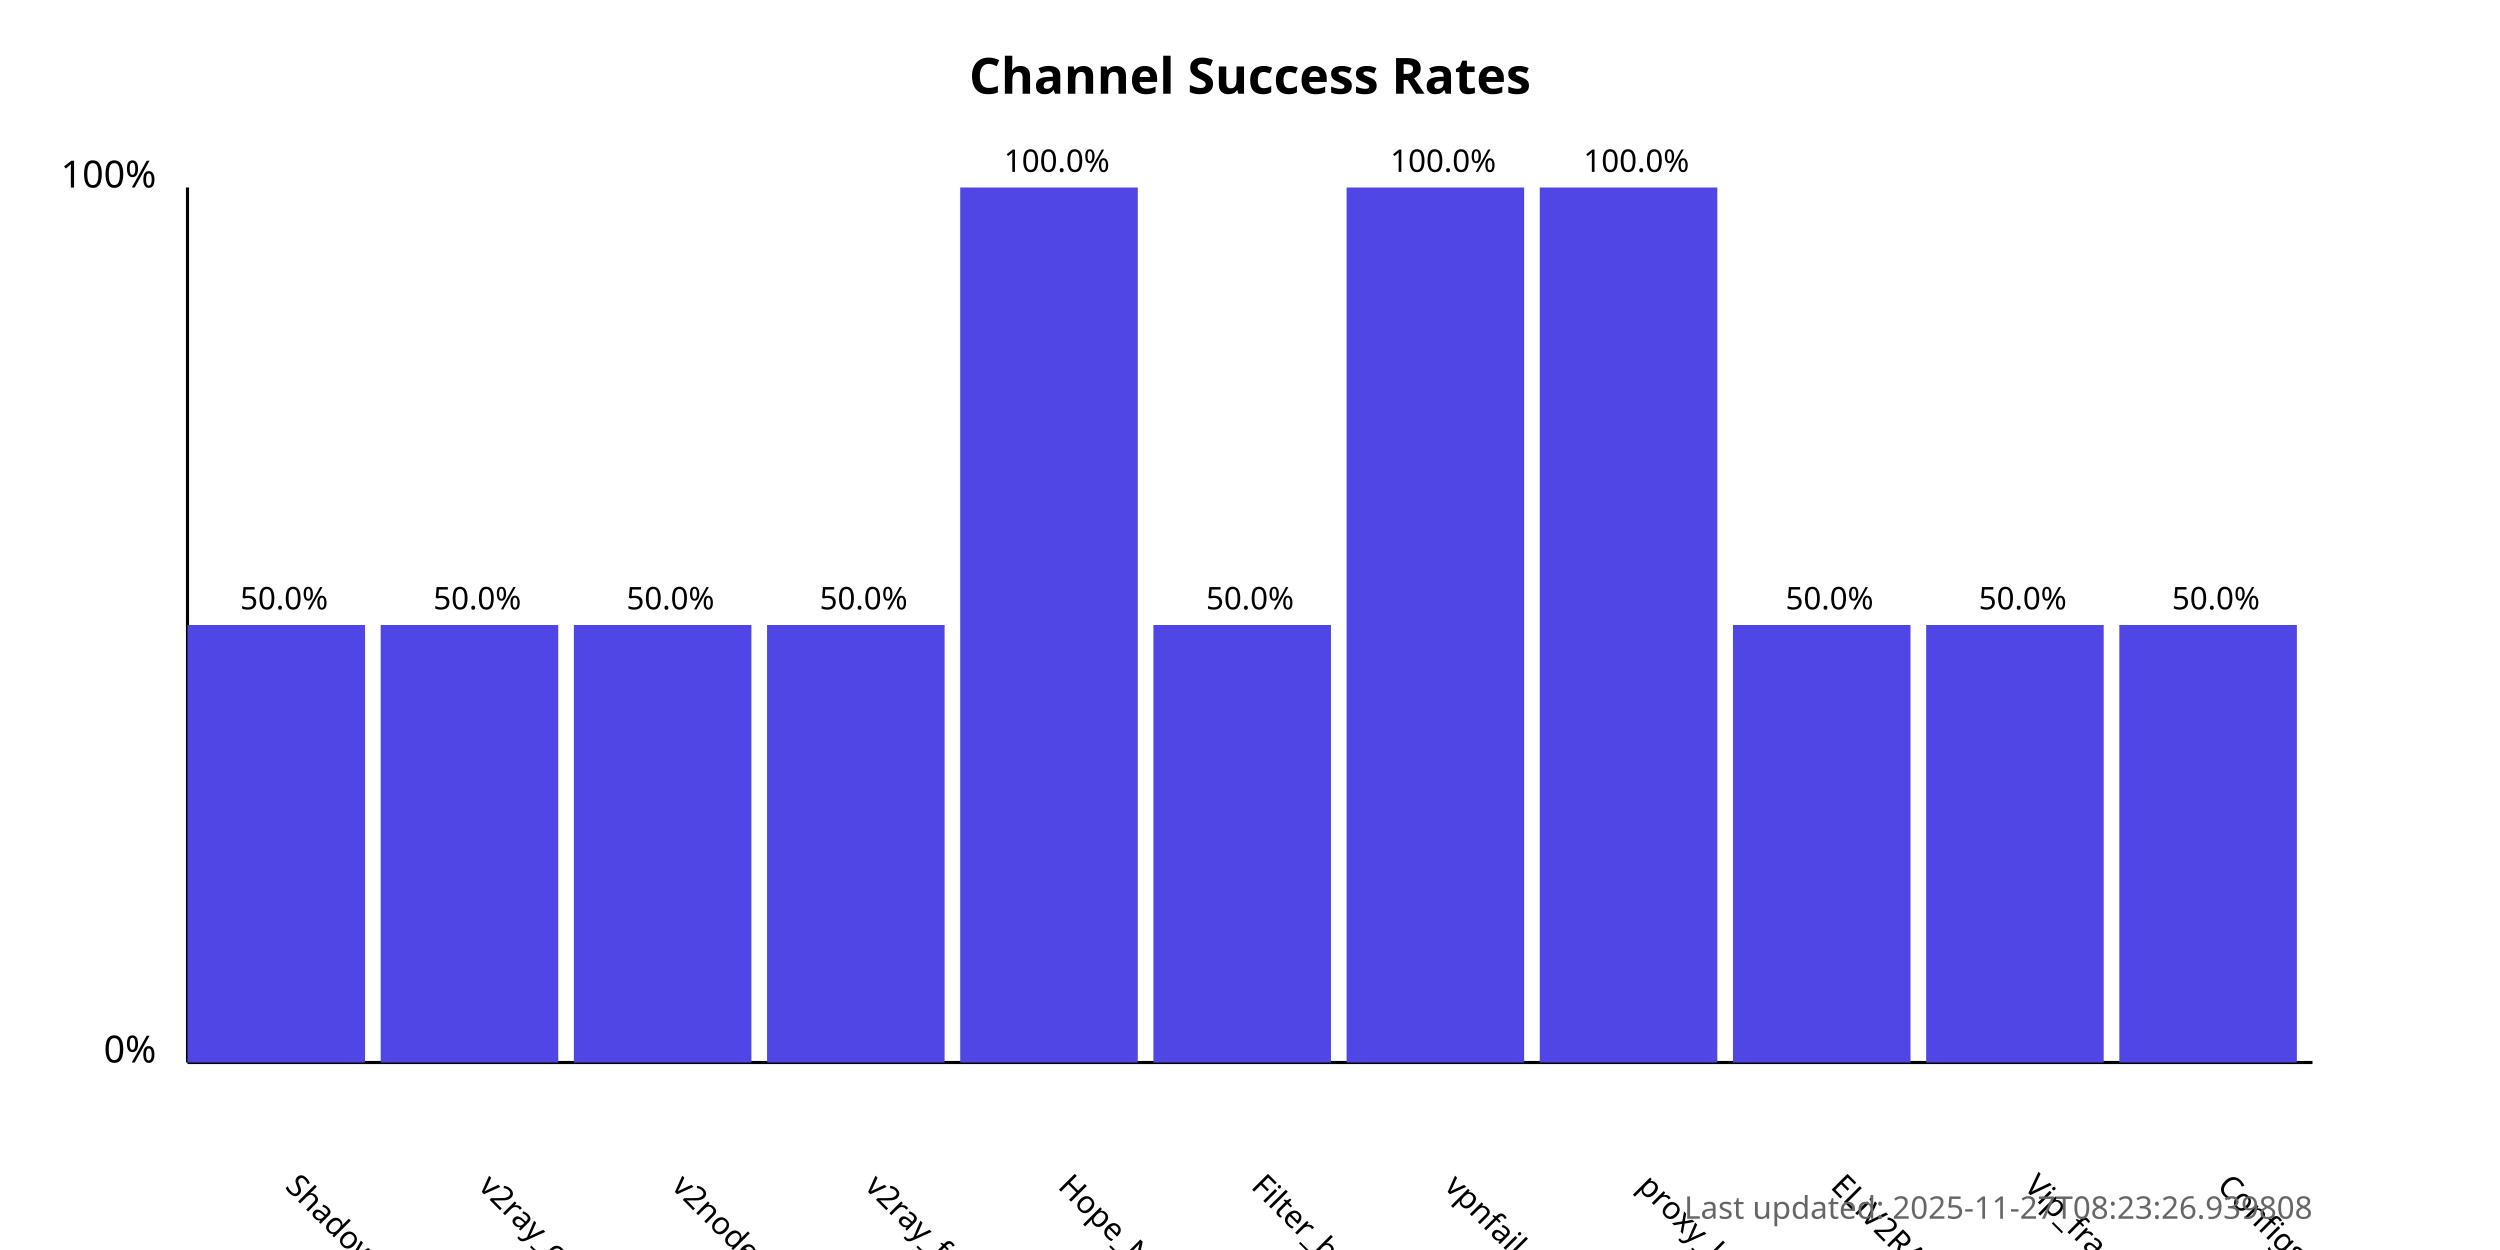
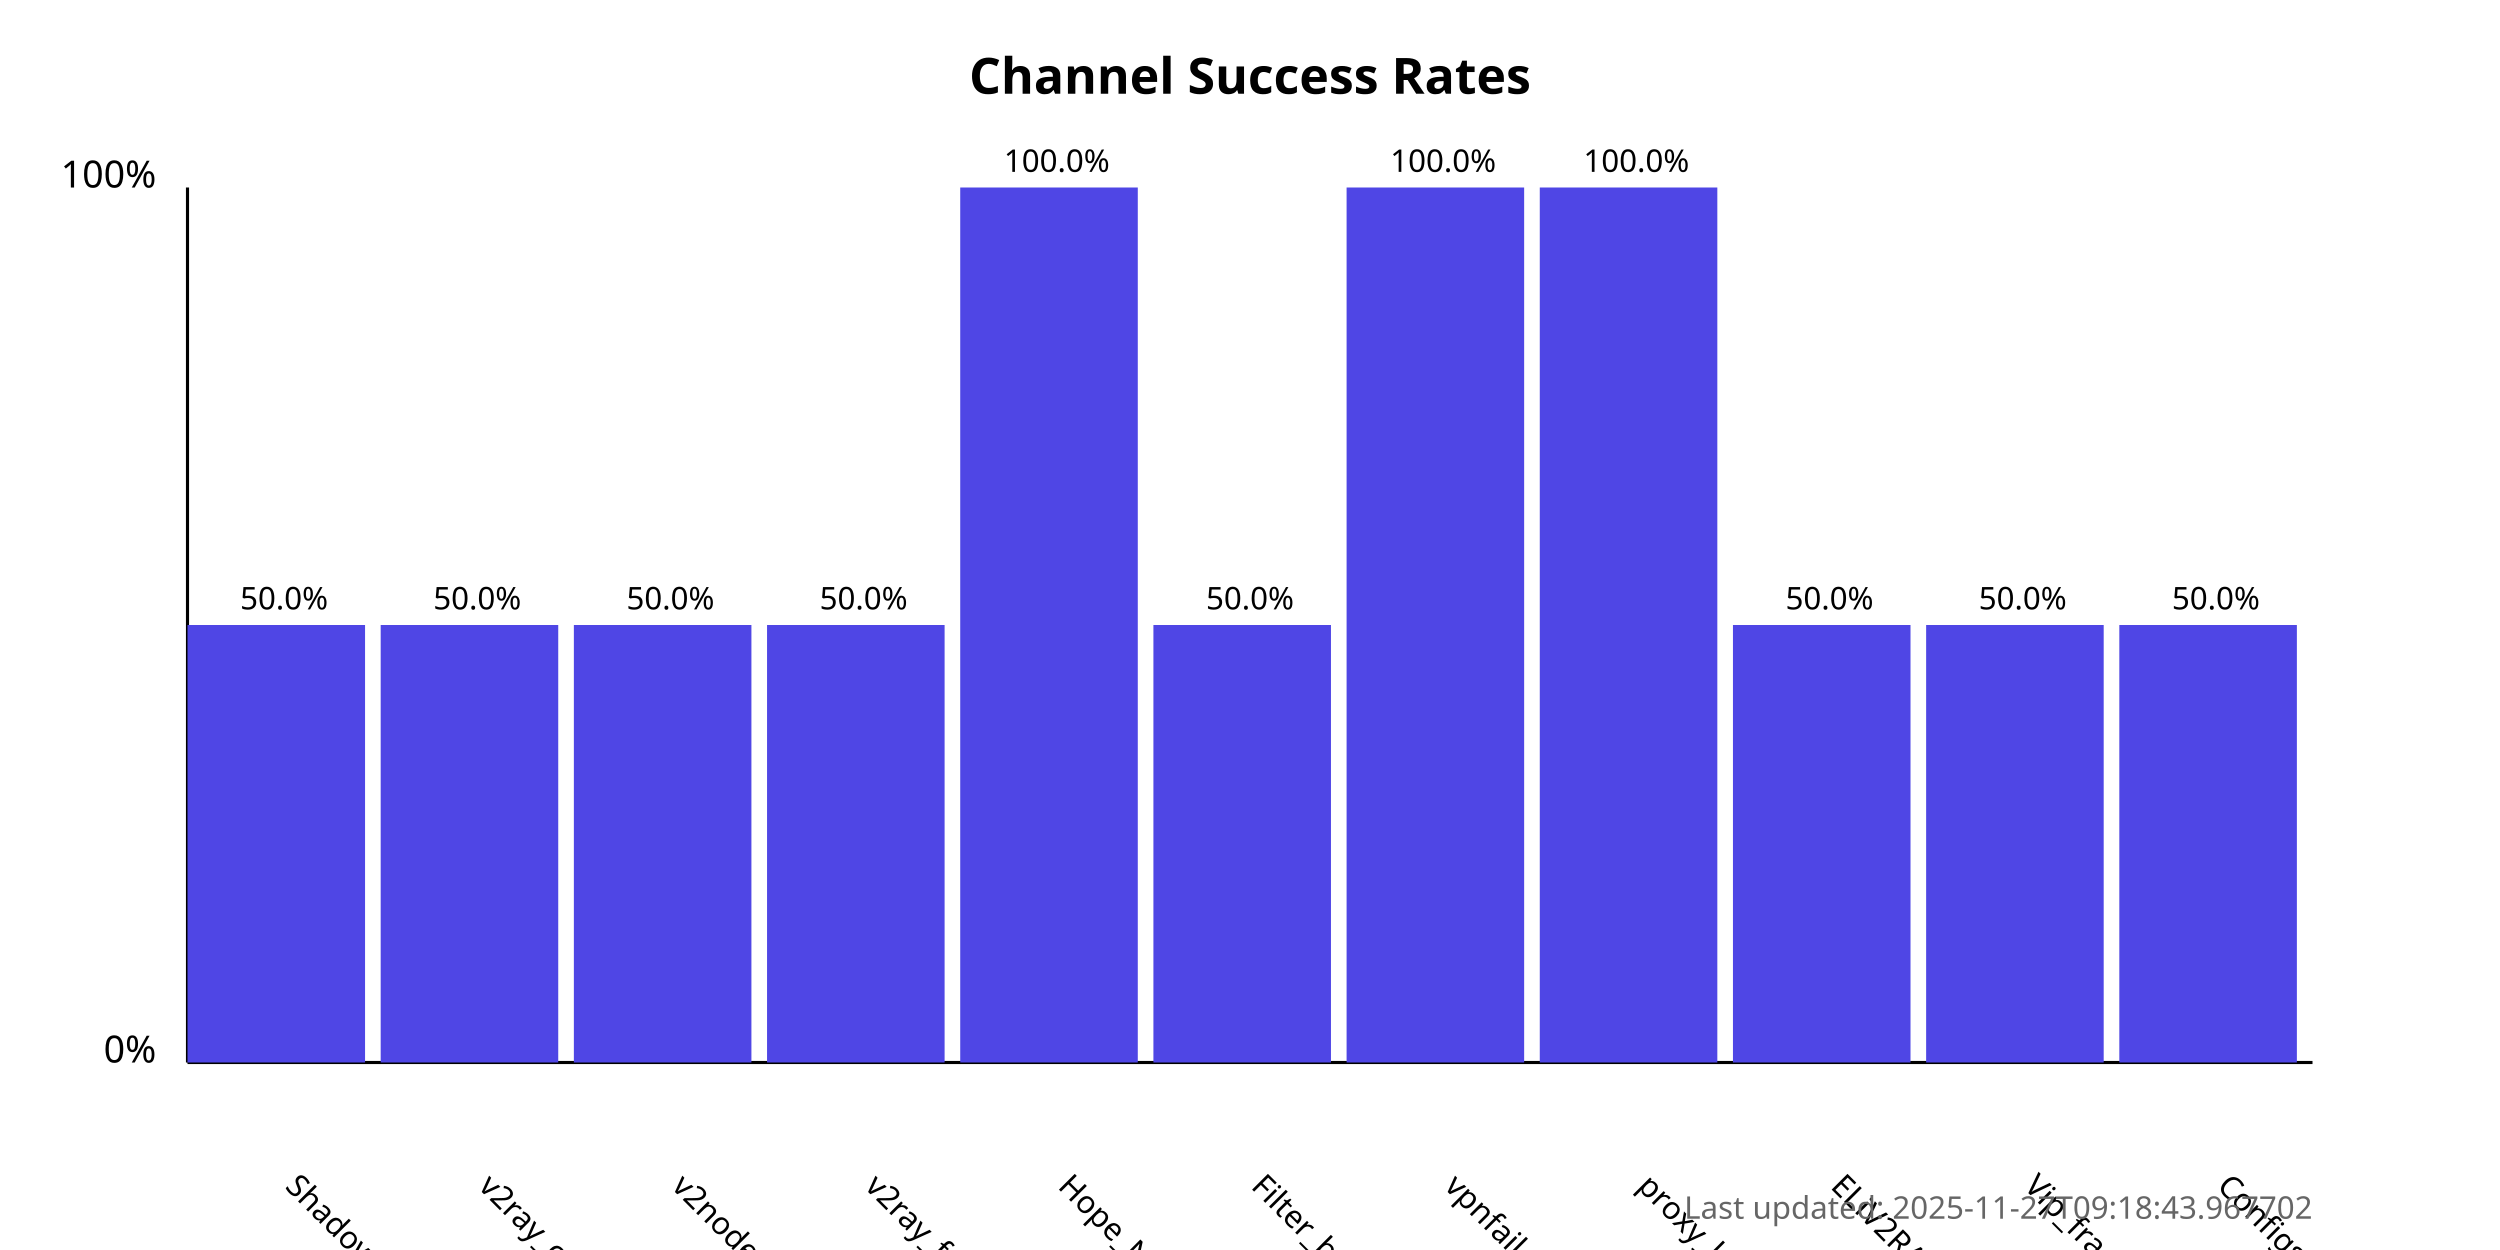
<svg xmlns="http://www.w3.org/2000/svg" width="800" height="400">
  <style>
            .chart-title { font: bold 16px sans-serif; }
            .axis-label { font: 12px sans-serif; }
            .tick-label { font: 10px sans-serif; }
            .bar { fill: #4f46e5; }
            .bar:hover { fill: #6366f1; }
            .timestamp { font: 10px sans-serif; fill: #666; }
        </style>
  <text x="400.0" y="30" text-anchor="middle" class="chart-title">
            Channel Success Rates
        </text>
  <line x1="60" y1="340" x2="60" y2="60" stroke="black" stroke-width="1" />
  <line x1="60" y1="340" x2="740" y2="340" stroke="black" stroke-width="1" />
  <text x="50" y="340" text-anchor="end" class="axis-label">0%</text>
  <text x="50" y="60" text-anchor="end" class="axis-label">100%</text>
  <g>
    <rect x="60" y="200.0" width="56.818" height="140.0" class="bar" />
    <text x="90.909" y="380" transform="rotate(45, 90.90909, 380)" text-anchor="start" class="tick-label">
                ShadowProxy66
            </text>
    <text x="90.909" y="195.0" text-anchor="middle" class="tick-label">
                50.0%
            </text>
  </g>
  <g>
    <rect x="121.818" y="200.0" width="56.818" height="140.0" class="bar" />
    <text x="152.727" y="380" transform="rotate(45, 152.7273, 380)" text-anchor="start" class="tick-label">
                v2ray_configs_pool
            </text>
    <text x="152.727" y="195.0" text-anchor="middle" class="tick-label">
                50.0%
            </text>
  </g>
  <g>
    <rect x="183.636" y="200.0" width="56.818" height="140.0" class="bar" />
    <text x="214.545" y="380" transform="rotate(45, 214.5455, 380)" text-anchor="start" class="tick-label">
                v2nodes
            </text>
    <text x="214.545" y="195.0" text-anchor="middle" class="tick-label">
                50.0%
            </text>
  </g>
  <g>
    <rect x="245.455" y="200.0" width="56.818" height="140.0" class="bar" />
    <text x="276.364" y="380" transform="rotate(45, 276.3636, 380)" text-anchor="start" class="tick-label">
                v2ray_free_conf
            </text>
    <text x="276.364" y="195.0" text-anchor="middle" class="tick-label">
                50.0%
            </text>
  </g>
  <g>
    <rect x="307.273" y="60.0" width="56.818" height="280.0" class="bar" />
    <text x="338.182" y="380" transform="rotate(45, 338.1818, 380)" text-anchor="start" class="tick-label">
                Hope_Net
            </text>
    <text x="338.182" y="55.0" text-anchor="middle" class="tick-label">
                100.0%
            </text>
  </g>
  <g>
    <rect x="369.091" y="200.0" width="56.818" height="140.0" class="bar" />
    <text x="400.0" y="380" transform="rotate(45, 400.0, 380)" text-anchor="start" class="tick-label">
                Filter_breaker
            </text>
    <text x="400.0" y="195.0" text-anchor="middle" class="tick-label">
                50.0%
            </text>
  </g>
  <g>
    <rect x="430.909" y="60.0" width="56.818" height="280.0" class="bar" />
    <text x="461.818" y="380" transform="rotate(45, 461.8182, 380)" text-anchor="start" class="tick-label">
                vpnfail_vless
            </text>
    <text x="461.818" y="55.0" text-anchor="middle" class="tick-label">
                100.0%
            </text>
  </g>
  <g>
    <rect x="492.727" y="60.0" width="56.818" height="280.0" class="bar" />
    <text x="523.636" y="380" transform="rotate(45, 523.6364, 380)" text-anchor="start" class="tick-label">
                proxy_kafee
            </text>
    <text x="523.636" y="55.0" text-anchor="middle" class="tick-label">
                100.0%
            </text>
  </g>
  <g>
    <rect x="554.545" y="200.0" width="56.818" height="140.0" class="bar" />
    <text x="585.455" y="380" transform="rotate(45, 585.4545, 380)" text-anchor="start" class="tick-label">
                ELiV2RAY
            </text>
    <text x="585.455" y="195.0" text-anchor="middle" class="tick-label">
                50.0%
            </text>
  </g>
  <g>
    <rect x="616.364" y="200.0" width="56.818" height="140.0" class="bar" />
    <text x="647.273" y="380" transform="rotate(45, 647.2727, 380)" text-anchor="start" class="tick-label">
                Vip_fragment_v2ray
            </text>
    <text x="647.273" y="195.0" text-anchor="middle" class="tick-label">
                50.0%
            </text>
  </g>
  <g>
    <rect x="678.182" y="200.0" width="56.818" height="140.0" class="bar" />
    <text x="709.091" y="380" transform="rotate(45, 709.0909, 380)" text-anchor="start" class="tick-label">
                ConfigsHubPlus
            </text>
    <text x="709.091" y="195.0" text-anchor="middle" class="tick-label">
                50.0%
            </text>
  </g>
  <text x="740" y="390" text-anchor="end" class="timestamp">
-             Last updated: 2025-11-27T08:23:26.939808
+             Last updated: 2025-11-27T09:18:43.967702
        </text>
</svg>
